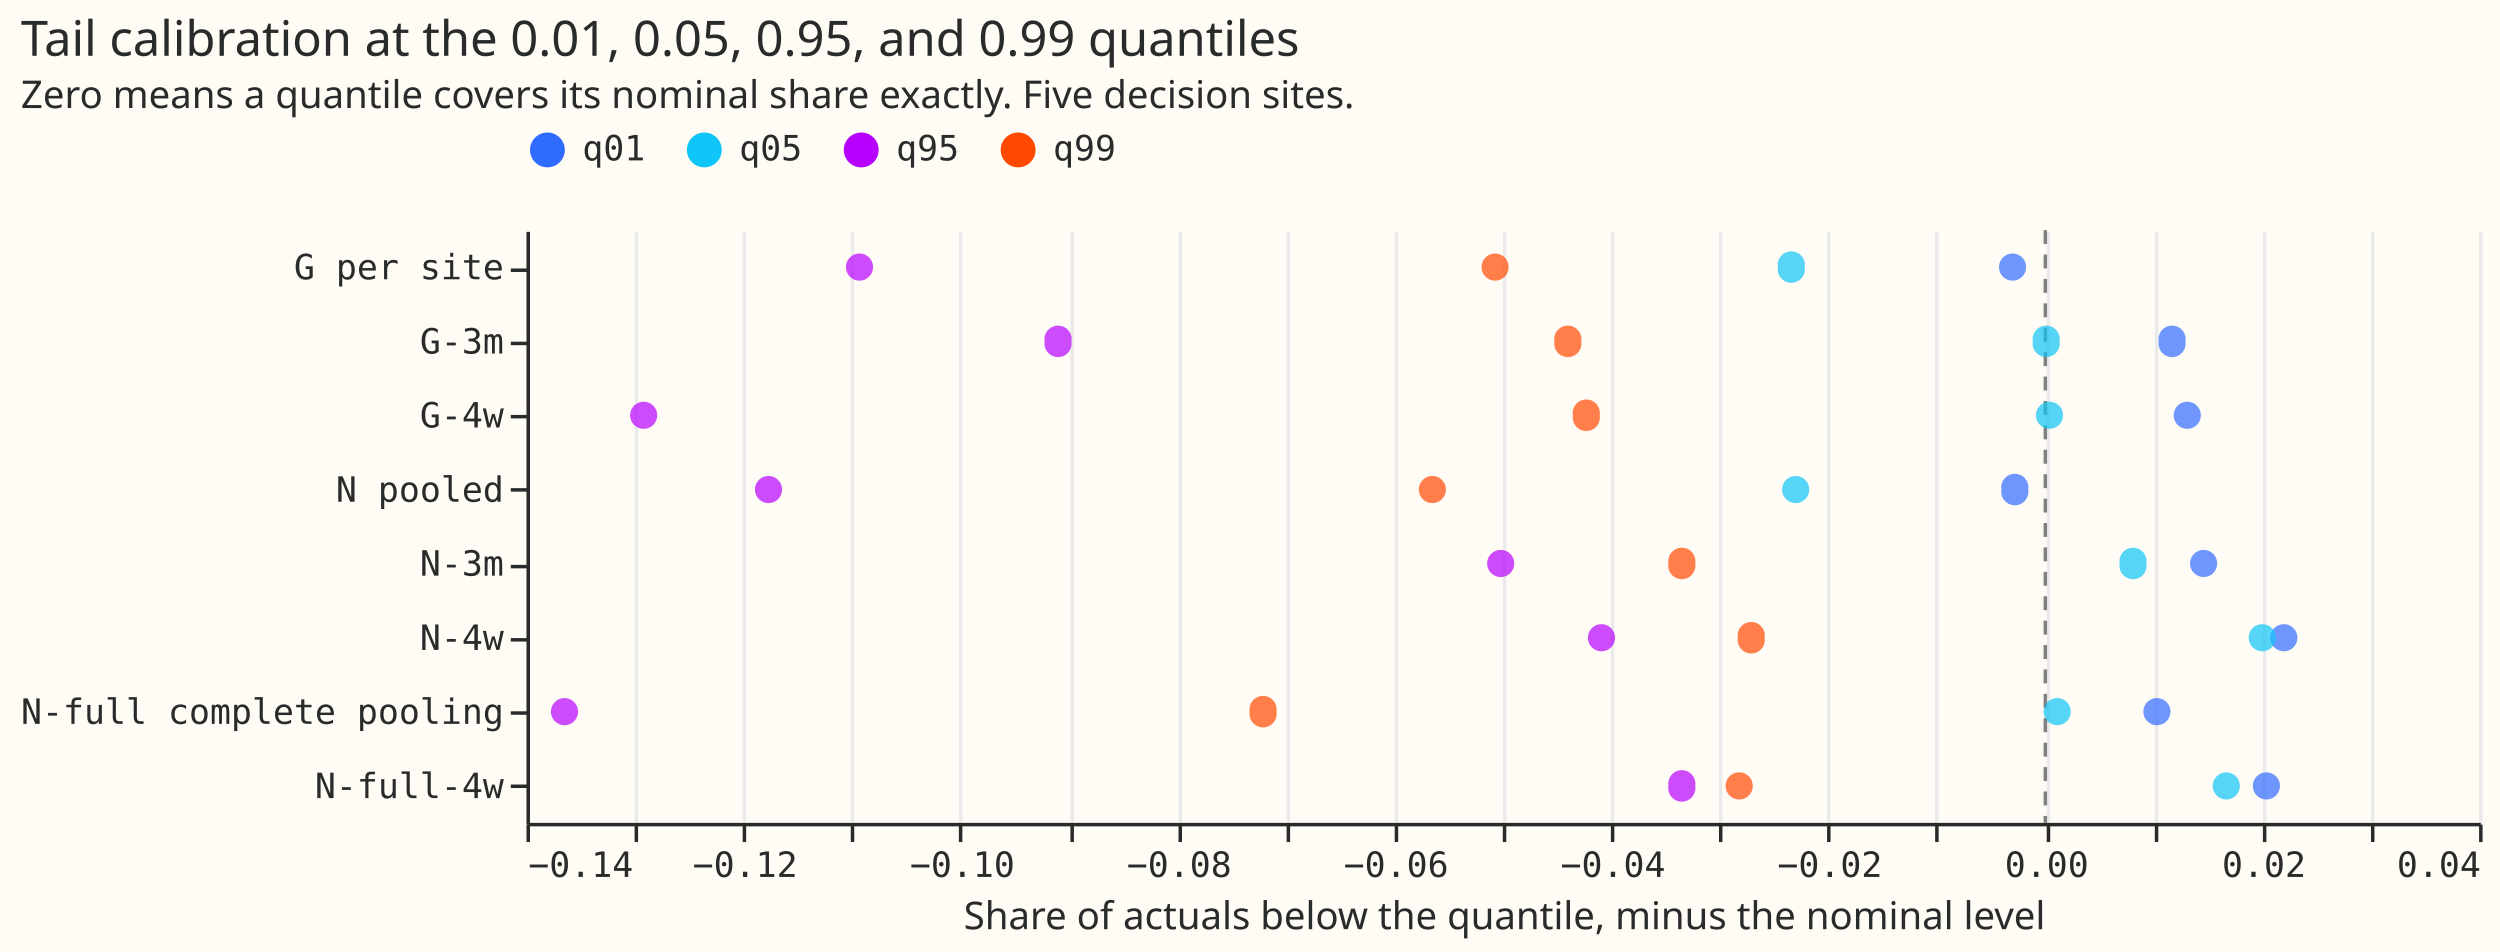
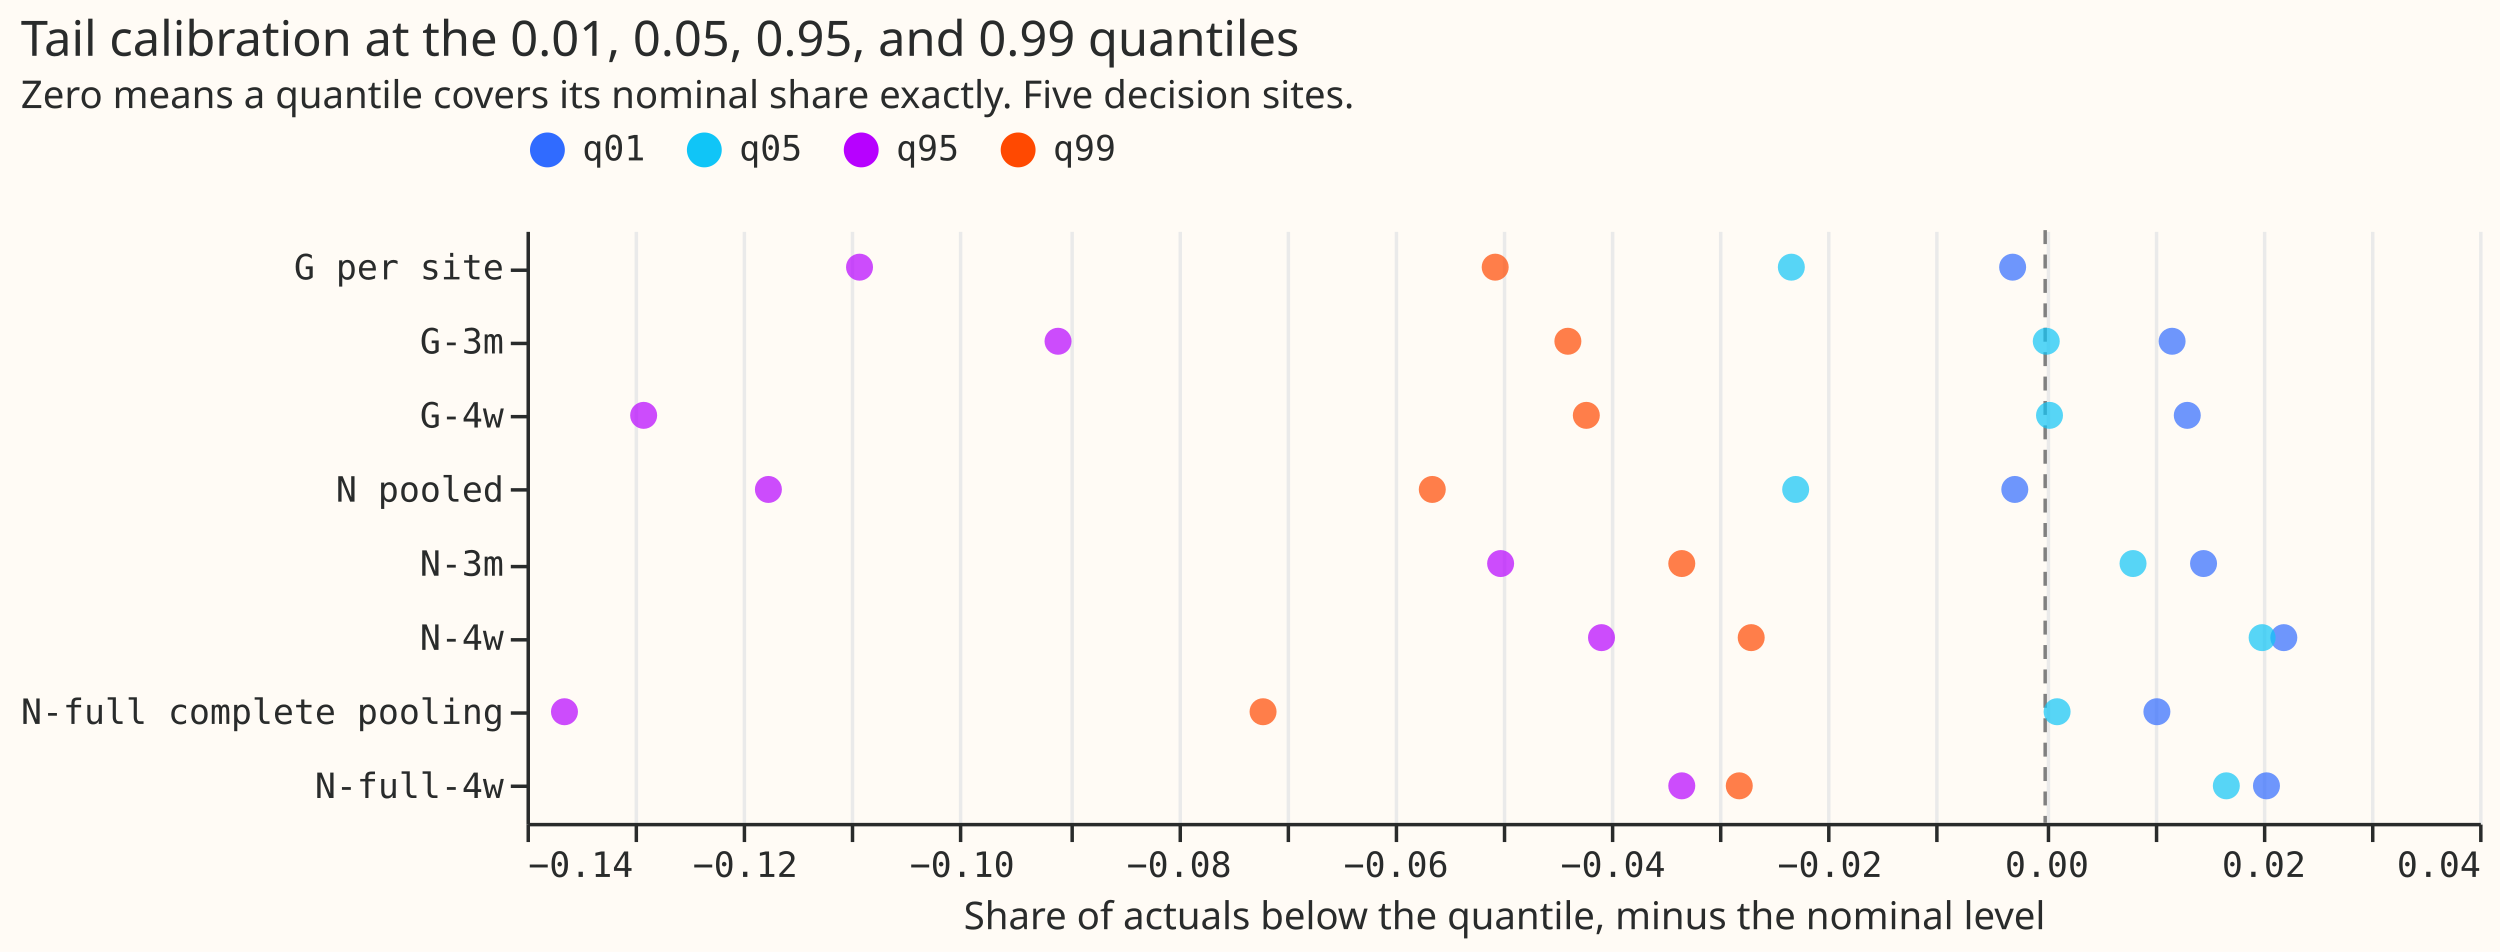
- <svg xmlns="http://www.w3.org/2000/svg" width="717" height="273" class="marks" viewBox="0 0 717 273">
-   <path fill="#fffbf5" d="M0 0h717v273H0z" />
-   <g fill="none" stroke-miterlimit="10" aria-roledescription="group mark container" class="mark-group role-frame root">
-     <path fill="#fffbf5" d="M151.5 66.5h560v170h-560Z" aria-hidden="true" class="background" />
-     <g aria-hidden="true" class="mark-group role-axis">
-       <path stroke="#eaeaea" d="M151.5 236.5v-170m31 170v-170m31 170v-170m31 170v-170m31 170v-170m32 170v-170m31 170v-170m31 170v-170m31 170v-170m31 170v-170m31 170v-170m31 170v-170m31 170v-170m31 170v-170m32 170v-170m31 170v-170m31 170v-170m31 170v-170m31 170v-170" class="mark-rule role-axis-grid" pointer-events="none" />
-     </g>
-     <g aria-label="X-axis titled 'Share of actuals below the quantile, minus the nominal level' for a linear scale with values from −0.14 to 0.04" aria-roledescription="axis" class="mark-group role-axis" pointer-events="none">
-       <path stroke="#292b2b" d="M151.5 236.5v5m31-5v5m31-5v5m31-5v5m31-5v5m32-5v5m31-5v5m31-5v5m31-5v5m31-5v5m31-5v5m31-5v5m31-5v5m31-5v5m32-5v5m31-5v5m31-5v5m31-5v5m31-5v5" class="mark-rule role-axis-tick" />
-       <g fill="#292b2b" class="mark-text role-axis-label" font-family="Matter Semi Mono, Roboto Mono, monospace" font-size="10">
-         <text transform="translate(151.5 251.5)">−0.14</text>
-         <text text-anchor="middle" transform="translate(213.7 251.5)">−0.12</text>
-         <text text-anchor="middle" transform="translate(276 251.5)">−0.10</text>
-         <text text-anchor="middle" transform="translate(338.2 251.5)">−0.08</text>
-         <text text-anchor="middle" transform="translate(400.4 251.5)">−0.06</text>
-         <text text-anchor="middle" transform="translate(462.6 251.5)">−0.04</text>
-         <text text-anchor="middle" transform="translate(524.8 251.5)">−0.02</text>
-         <text text-anchor="middle" transform="translate(587 251.5)">0.00</text>
-         <text text-anchor="middle" transform="translate(649.3 251.5)">0.02</text>
-         <text text-anchor="end" transform="translate(711.5 251.5)">0.04</text>
+ <svg xmlns="http://www.w3.org/2000/svg" version="1.1" class="marks" width="717" height="273" viewBox="0 0 717 273">
+   <rect width="717" height="273" fill="#FFFBF5" />
+   <g fill="none" stroke-miterlimit="10" transform="translate(151,66)">
+     <g class="mark-group role-frame root" role="graphics-object" aria-roledescription="group mark container">
+       <g transform="translate(0,0)">
+         <path class="background" aria-hidden="true" d="M0.5,0.5h560v170h-560Z" fill="#FFFBF5" />
+         <g>
+           <g class="mark-group role-axis" aria-hidden="true">
+             <g transform="translate(0.5,170.5)">
+               <path class="background" aria-hidden="true" d="M0,0h0v0h0Z" pointer-events="none" />
+               <g>
+                 <g class="mark-rule role-axis-grid" pointer-events="none">
+                   <line transform="translate(0,0)" x2="0" y2="-170" stroke="#EAEAEA" stroke-width="1" opacity="1" />
+                   <line transform="translate(31,0)" x2="0" y2="-170" stroke="#EAEAEA" stroke-width="1" opacity="1" />
+                   <line transform="translate(62,0)" x2="0" y2="-170" stroke="#EAEAEA" stroke-width="1" opacity="1" />
+                   <line transform="translate(93,0)" x2="0" y2="-170" stroke="#EAEAEA" stroke-width="1" opacity="1" />
+                   <line transform="translate(124,0)" x2="0" y2="-170" stroke="#EAEAEA" stroke-width="1" opacity="1" />
+                   <line transform="translate(156,0)" x2="0" y2="-170" stroke="#EAEAEA" stroke-width="1" opacity="1" />
+                   <line transform="translate(187,0)" x2="0" y2="-170" stroke="#EAEAEA" stroke-width="1" opacity="1" />
+                   <line transform="translate(218,0)" x2="0" y2="-170" stroke="#EAEAEA" stroke-width="1" opacity="1" />
+                   <line transform="translate(249,0)" x2="0" y2="-170" stroke="#EAEAEA" stroke-width="1" opacity="1" />
+                   <line transform="translate(280,0)" x2="0" y2="-170" stroke="#EAEAEA" stroke-width="1" opacity="1" />
+                   <line transform="translate(311,0)" x2="0" y2="-170" stroke="#EAEAEA" stroke-width="1" opacity="1" />
+                   <line transform="translate(342,0)" x2="0" y2="-170" stroke="#EAEAEA" stroke-width="1" opacity="1" />
+                   <line transform="translate(373,0)" x2="0" y2="-170" stroke="#EAEAEA" stroke-width="1" opacity="1" />
+                   <line transform="translate(404,0)" x2="0" y2="-170" stroke="#EAEAEA" stroke-width="1" opacity="1" />
+                   <line transform="translate(436,0)" x2="0" y2="-170" stroke="#EAEAEA" stroke-width="1" opacity="1" />
+                   <line transform="translate(467,0)" x2="0" y2="-170" stroke="#EAEAEA" stroke-width="1" opacity="1" />
+                   <line transform="translate(498,0)" x2="0" y2="-170" stroke="#EAEAEA" stroke-width="1" opacity="1" />
+                   <line transform="translate(529,0)" x2="0" y2="-170" stroke="#EAEAEA" stroke-width="1" opacity="1" />
+                   <line transform="translate(560,0)" x2="0" y2="-170" stroke="#EAEAEA" stroke-width="1" opacity="1" />
+                 </g>
+               </g>
+               <path class="foreground" aria-hidden="true" d="" pointer-events="none" display="none" />
+             </g>
+           </g>
+           <g class="mark-group role-axis" role="graphics-symbol" aria-roledescription="axis" aria-label="X-axis titled 'Share of actuals below the quantile, minus the nominal level' for a linear scale with values from −0.14 to 0.04">
+             <g transform="translate(0.5,170.5)">
+               <path class="background" aria-hidden="true" d="M0,0h0v0h0Z" pointer-events="none" />
+               <g>
+                 <g class="mark-rule role-axis-tick" pointer-events="none">
+                   <line transform="translate(0,0)" x2="0" y2="5" stroke="#292B2B" stroke-width="1" opacity="1" />
+                   <line transform="translate(31,0)" x2="0" y2="5" stroke="#292B2B" stroke-width="1" opacity="1" />
+                   <line transform="translate(62,0)" x2="0" y2="5" stroke="#292B2B" stroke-width="1" opacity="1" />
+                   <line transform="translate(93,0)" x2="0" y2="5" stroke="#292B2B" stroke-width="1" opacity="1" />
+                   <line transform="translate(124,0)" x2="0" y2="5" stroke="#292B2B" stroke-width="1" opacity="1" />
+                   <line transform="translate(156,0)" x2="0" y2="5" stroke="#292B2B" stroke-width="1" opacity="1" />
+                   <line transform="translate(187,0)" x2="0" y2="5" stroke="#292B2B" stroke-width="1" opacity="1" />
+                   <line transform="translate(218,0)" x2="0" y2="5" stroke="#292B2B" stroke-width="1" opacity="1" />
+                   <line transform="translate(249,0)" x2="0" y2="5" stroke="#292B2B" stroke-width="1" opacity="1" />
+                   <line transform="translate(280,0)" x2="0" y2="5" stroke="#292B2B" stroke-width="1" opacity="1" />
+                   <line transform="translate(311,0)" x2="0" y2="5" stroke="#292B2B" stroke-width="1" opacity="1" />
+                   <line transform="translate(342,0)" x2="0" y2="5" stroke="#292B2B" stroke-width="1" opacity="1" />
+                   <line transform="translate(373,0)" x2="0" y2="5" stroke="#292B2B" stroke-width="1" opacity="1" />
+                   <line transform="translate(404,0)" x2="0" y2="5" stroke="#292B2B" stroke-width="1" opacity="1" />
+                   <line transform="translate(436,0)" x2="0" y2="5" stroke="#292B2B" stroke-width="1" opacity="1" />
+                   <line transform="translate(467,0)" x2="0" y2="5" stroke="#292B2B" stroke-width="1" opacity="1" />
+                   <line transform="translate(498,0)" x2="0" y2="5" stroke="#292B2B" stroke-width="1" opacity="1" />
+                   <line transform="translate(529,0)" x2="0" y2="5" stroke="#292B2B" stroke-width="1" opacity="1" />
+                   <line transform="translate(560,0)" x2="0" y2="5" stroke="#292B2B" stroke-width="1" opacity="1" />
+                 </g>
+                 <g class="mark-text role-axis-label" pointer-events="none">
+                   <text text-anchor="start" transform="translate(0,15)" font-family="Matter Semi Mono, Roboto Mono, monospace" font-size="10px" fill="#292B2B" opacity="1">−0.14</text>
+                   <text text-anchor="middle" transform="translate(31.11111,15)" font-family="Matter Semi Mono, Roboto Mono, monospace" font-size="10px" fill="#292B2B" opacity="0">−0.13</text>
+                   <text text-anchor="middle" transform="translate(62.22222,15)" font-family="Matter Semi Mono, Roboto Mono, monospace" font-size="10px" fill="#292B2B" opacity="1">−0.12</text>
+                   <text text-anchor="middle" transform="translate(93.33333,15)" font-family="Matter Semi Mono, Roboto Mono, monospace" font-size="10px" fill="#292B2B" opacity="0">−0.11</text>
+                   <text text-anchor="middle" transform="translate(124.4444,15)" font-family="Matter Semi Mono, Roboto Mono, monospace" font-size="10px" fill="#292B2B" opacity="1">−0.10</text>
+                   <text text-anchor="middle" transform="translate(155.5556,15)" font-family="Matter Semi Mono, Roboto Mono, monospace" font-size="10px" fill="#292B2B" opacity="0">−0.09</text>
+                   <text text-anchor="middle" transform="translate(186.6667,15)" font-family="Matter Semi Mono, Roboto Mono, monospace" font-size="10px" fill="#292B2B" opacity="1">−0.08</text>
+                   <text text-anchor="middle" transform="translate(217.7778,15)" font-family="Matter Semi Mono, Roboto Mono, monospace" font-size="10px" fill="#292B2B" opacity="0">−0.07</text>
+                   <text text-anchor="middle" transform="translate(248.8889,15)" font-family="Matter Semi Mono, Roboto Mono, monospace" font-size="10px" fill="#292B2B" opacity="1">−0.06</text>
+                   <text text-anchor="middle" transform="translate(280,15)" font-family="Matter Semi Mono, Roboto Mono, monospace" font-size="10px" fill="#292B2B" opacity="0">−0.05</text>
+                   <text text-anchor="middle" transform="translate(311.1111,15)" font-family="Matter Semi Mono, Roboto Mono, monospace" font-size="10px" fill="#292B2B" opacity="1">−0.04</text>
+                   <text text-anchor="middle" transform="translate(342.2222,15)" font-family="Matter Semi Mono, Roboto Mono, monospace" font-size="10px" fill="#292B2B" opacity="0">−0.03</text>
+                   <text text-anchor="middle" transform="translate(373.3333,15)" font-family="Matter Semi Mono, Roboto Mono, monospace" font-size="10px" fill="#292B2B" opacity="1">−0.02</text>
+                   <text text-anchor="middle" transform="translate(404.4444,15)" font-family="Matter Semi Mono, Roboto Mono, monospace" font-size="10px" fill="#292B2B" opacity="0">−0.01</text>
+                   <text text-anchor="middle" transform="translate(435.5556,15)" font-family="Matter Semi Mono, Roboto Mono, monospace" font-size="10px" fill="#292B2B" opacity="1">0.00</text>
+                   <text text-anchor="middle" transform="translate(466.6667,15)" font-family="Matter Semi Mono, Roboto Mono, monospace" font-size="10px" fill="#292B2B" opacity="0">0.01</text>
+                   <text text-anchor="middle" transform="translate(497.7778,15)" font-family="Matter Semi Mono, Roboto Mono, monospace" font-size="10px" fill="#292B2B" opacity="1">0.02</text>
+                   <text text-anchor="middle" transform="translate(528.8889,15)" font-family="Matter Semi Mono, Roboto Mono, monospace" font-size="10px" fill="#292B2B" opacity="0">0.03</text>
+                   <text text-anchor="end" transform="translate(560,15)" font-family="Matter Semi Mono, Roboto Mono, monospace" font-size="10px" fill="#292B2B" opacity="1">0.04</text>
+                 </g>
+                 <g class="mark-rule role-axis-domain" pointer-events="none">
+                   <line transform="translate(0,0)" x2="560" y2="0" stroke="#292B2B" stroke-width="1" opacity="1" />
+                 </g>
+                 <g class="mark-text role-axis-title" pointer-events="none">
+                   <text text-anchor="middle" transform="translate(280,30)" font-family="Matter XH, DM Sans, sans-serif" font-size="11px" font-weight="normal" fill="#292B2B" opacity="1">Share of actuals below the quantile, minus the nominal level</text>
+                 </g>
+               </g>
+               <path class="foreground" aria-hidden="true" d="" pointer-events="none" display="none" />
+             </g>
+           </g>
+           <g class="mark-group role-axis" role="graphics-symbol" aria-roledescription="axis" aria-label="Y-axis for a discrete scale with 8 values: G per site, G-3m, G-4w, N pooled, N-3m, ending with N-full-4w">
+             <g transform="translate(0.5,0.5)">
+               <path class="background" aria-hidden="true" d="M0,0h0v0h0Z" pointer-events="none" />
+               <g>
+                 <g class="mark-rule role-axis-tick" pointer-events="none">
+                   <line transform="translate(0,11)" x2="-5" y2="0" stroke="#292B2B" stroke-width="1" opacity="1" />
+                   <line transform="translate(0,32)" x2="-5" y2="0" stroke="#292B2B" stroke-width="1" opacity="1" />
+                   <line transform="translate(0,53)" x2="-5" y2="0" stroke="#292B2B" stroke-width="1" opacity="1" />
+                   <line transform="translate(0,74)" x2="-5" y2="0" stroke="#292B2B" stroke-width="1" opacity="1" />
+                   <line transform="translate(0,96)" x2="-5" y2="0" stroke="#292B2B" stroke-width="1" opacity="1" />
+                   <line transform="translate(0,117)" x2="-5" y2="0" stroke="#292B2B" stroke-width="1" opacity="1" />
+                   <line transform="translate(0,138)" x2="-5" y2="0" stroke="#292B2B" stroke-width="1" opacity="1" />
+                   <line transform="translate(0,159)" x2="-5" y2="0" stroke="#292B2B" stroke-width="1" opacity="1" />
+                 </g>
+                 <g class="mark-text role-axis-label" pointer-events="none">
+                   <text text-anchor="end" transform="translate(-7,13.625)" font-family="Matter Semi Mono, Roboto Mono, monospace" font-size="10px" fill="#292B2B" opacity="1">G per site</text>
+                   <text text-anchor="end" transform="translate(-7,34.875)" font-family="Matter Semi Mono, Roboto Mono, monospace" font-size="10px" fill="#292B2B" opacity="1">G-3m</text>
+                   <text text-anchor="end" transform="translate(-7,56.125)" font-family="Matter Semi Mono, Roboto Mono, monospace" font-size="10px" fill="#292B2B" opacity="1">G-4w</text>
+                   <text text-anchor="end" transform="translate(-7,77.375)" font-family="Matter Semi Mono, Roboto Mono, monospace" font-size="10px" fill="#292B2B" opacity="1">N pooled</text>
+                   <text text-anchor="end" transform="translate(-7,98.625)" font-family="Matter Semi Mono, Roboto Mono, monospace" font-size="10px" fill="#292B2B" opacity="1">N-3m</text>
+                   <text text-anchor="end" transform="translate(-7,119.875)" font-family="Matter Semi Mono, Roboto Mono, monospace" font-size="10px" fill="#292B2B" opacity="1">N-4w</text>
+                   <text text-anchor="end" transform="translate(-7,141.125)" font-family="Matter Semi Mono, Roboto Mono, monospace" font-size="10px" fill="#292B2B" opacity="1">N-full complete pooling</text>
+                   <text text-anchor="end" transform="translate(-7,162.375)" font-family="Matter Semi Mono, Roboto Mono, monospace" font-size="10px" fill="#292B2B" opacity="1">N-full-4w</text>
+                 </g>
+                 <g class="mark-rule role-axis-domain" pointer-events="none">
+                   <line transform="translate(0,0)" x2="0" y2="170" stroke="#292B2B" stroke-width="1" opacity="1" />
+                 </g>
+               </g>
+               <path class="foreground" aria-hidden="true" d="" pointer-events="none" display="none" />
+             </g>
+           </g>
+           <g class="mark-rule role-mark layer_0_marks" role="graphics-object" aria-roledescription="rule mark container">
+             <line aria-label="x: 0" role="graphics-symbol" aria-roledescription="rule mark" transform="translate(435.5556,0)" x2="0" y2="170" stroke="#808080" stroke-dasharray="4,3" />
+           </g>
+           <g class="mark-symbol role-mark layer_1_marks" role="graphics-object" aria-roledescription="symbol mark container">
+             <path aria-label="Share of actuals below the quantile, minus the nominal level: −0.003; arm: G per site; level: q01" role="graphics-symbol" aria-roledescription="point" transform="translate(426.2222,10.625)" d="M3.873,0A3.873,3.873,0,1,1,-3.873,0A3.873,3.873,0,1,1,3.873,0" fill="#306BFF" stroke-width="2" opacity="0.7" />
+             <path aria-label="Share of actuals below the quantile, minus the nominal level: −0.0234; arm: G per site; level: q05" role="graphics-symbol" aria-roledescription="point" transform="translate(362.7556,10.625)" d="M3.873,0A3.873,3.873,0,1,1,-3.873,0A3.873,3.873,0,1,1,3.873,0" fill="#10C5F7" stroke-width="2" opacity="0.7" />
+             <path aria-label="Share of actuals below the quantile, minus the nominal level: −0.1093; arm: G per site; level: q95" role="graphics-symbol" aria-roledescription="point" transform="translate(95.51111,10.625)" d="M3.873,0A3.873,3.873,0,1,1,-3.873,0A3.873,3.873,0,1,1,3.873,0" fill="#B701FF" stroke-width="2" opacity="0.7" />
+             <path aria-label="Share of actuals below the quantile, minus the nominal level: −0.0507; arm: G per site; level: q99" role="graphics-symbol" aria-roledescription="point" transform="translate(277.8222,10.625)" d="M3.873,0A3.873,3.873,0,1,1,-3.873,0A3.873,3.873,0,1,1,3.873,0" fill="#FF4901" stroke-width="2" opacity="0.7" />
+             <path aria-label="Share of actuals below the quantile, minus the nominal level: −0.0028; arm: N pooled; level: q01" role="graphics-symbol" aria-roledescription="point" transform="translate(426.8444,74.375)" d="M3.873,0A3.873,3.873,0,1,1,-3.873,0A3.873,3.873,0,1,1,3.873,0" fill="#306BFF" stroke-width="2" opacity="0.7" />
+             <path aria-label="Share of actuals below the quantile, minus the nominal level: −0.023; arm: N pooled; level: q05" role="graphics-symbol" aria-roledescription="point" transform="translate(364,74.375)" d="M3.873,0A3.873,3.873,0,1,1,-3.873,0A3.873,3.873,0,1,1,3.873,0" fill="#10C5F7" stroke-width="2" opacity="0.7" />
+             <path aria-label="Share of actuals below the quantile, minus the nominal level: −0.1177; arm: N pooled; level: q95" role="graphics-symbol" aria-roledescription="point" transform="translate(69.37778,74.375)" d="M3.873,0A3.873,3.873,0,1,1,-3.873,0A3.873,3.873,0,1,1,3.873,0" fill="#B701FF" stroke-width="2" opacity="0.7" />
+             <path aria-label="Share of actuals below the quantile, minus the nominal level: −0.0565; arm: N pooled; level: q99" role="graphics-symbol" aria-roledescription="point" transform="translate(259.7778,74.375)" d="M3.873,0A3.873,3.873,0,1,1,-3.873,0A3.873,3.873,0,1,1,3.873,0" fill="#FF4901" stroke-width="2" opacity="0.7" />
+             <path aria-label="Share of actuals below the quantile, minus the nominal level: 0.0103; arm: N-full complete pooling; level: q01" role="graphics-symbol" aria-roledescription="point" transform="translate(467.6,138.125)" d="M3.873,0A3.873,3.873,0,1,1,-3.873,0A3.873,3.873,0,1,1,3.873,0" fill="#306BFF" stroke-width="2" opacity="0.7" />
+             <path aria-label="Share of actuals below the quantile, minus the nominal level: 0.0011; arm: N-full complete pooling; level: q05" role="graphics-symbol" aria-roledescription="point" transform="translate(438.9778,138.125)" d="M3.873,0A3.873,3.873,0,1,1,-3.873,0A3.873,3.873,0,1,1,3.873,0" fill="#10C5F7" stroke-width="2" opacity="0.7" />
+             <path aria-label="Share of actuals below the quantile, minus the nominal level: −0.1365; arm: N-full complete pooling; level: q95" role="graphics-symbol" aria-roledescription="point" transform="translate(10.88889,138.125)" d="M3.873,0A3.873,3.873,0,1,1,-3.873,0A3.873,3.873,0,1,1,3.873,0" fill="#B701FF" stroke-width="2" opacity="0.7" />
+             <path aria-label="Share of actuals below the quantile, minus the nominal level: −0.0721; arm: N-full complete pooling; level: q99" role="graphics-symbol" aria-roledescription="point" transform="translate(211.2444,138.125)" d="M3.873,0A3.873,3.873,0,1,1,-3.873,0A3.873,3.873,0,1,1,3.873,0" fill="#FF4901" stroke-width="2" opacity="0.7" />
+             <path aria-label="Share of actuals below the quantile, minus the nominal level: 0.022; arm: N-4w; level: q01" role="graphics-symbol" aria-roledescription="point" transform="translate(504,116.875)" d="M3.873,0A3.873,3.873,0,1,1,-3.873,0A3.873,3.873,0,1,1,3.873,0" fill="#306BFF" stroke-width="2" opacity="0.7" />
+             <path aria-label="Share of actuals below the quantile, minus the nominal level: 0.02; arm: N-4w; level: q05" role="graphics-symbol" aria-roledescription="point" transform="translate(497.7778,116.875)" d="M3.873,0A3.873,3.873,0,1,1,-3.873,0A3.873,3.873,0,1,1,3.873,0" fill="#10C5F7" stroke-width="2" opacity="0.7" />
+             <path aria-label="Share of actuals below the quantile, minus the nominal level: −0.0409; arm: N-4w; level: q95" role="graphics-symbol" aria-roledescription="point" transform="translate(308.3111,116.875)" d="M3.873,0A3.873,3.873,0,1,1,-3.873,0A3.873,3.873,0,1,1,3.873,0" fill="#B701FF" stroke-width="2" opacity="0.7" />
+             <path aria-label="Share of actuals below the quantile, minus the nominal level: −0.0271; arm: N-4w; level: q99" role="graphics-symbol" aria-roledescription="point" transform="translate(351.2444,116.875)" d="M3.873,0A3.873,3.873,0,1,1,-3.873,0A3.873,3.873,0,1,1,3.873,0" fill="#FF4901" stroke-width="2" opacity="0.7" />
+             <path aria-label="Share of actuals below the quantile, minus the nominal level: 0.0131; arm: G-4w; level: q01" role="graphics-symbol" aria-roledescription="point" transform="translate(476.3111,53.125)" d="M3.873,0A3.873,3.873,0,1,1,-3.873,0A3.873,3.873,0,1,1,3.873,0" fill="#306BFF" stroke-width="2" opacity="0.7" />
+             <path aria-label="Share of actuals below the quantile, minus the nominal level: 0.0004; arm: G-4w; level: q05" role="graphics-symbol" aria-roledescription="point" transform="translate(436.8,53.125)" d="M3.873,0A3.873,3.873,0,1,1,-3.873,0A3.873,3.873,0,1,1,3.873,0" fill="#10C5F7" stroke-width="2" opacity="0.7" />
+             <path aria-label="Share of actuals below the quantile, minus the nominal level: −0.1292; arm: G-4w; level: q95" role="graphics-symbol" aria-roledescription="point" transform="translate(33.6,53.125)" d="M3.873,0A3.873,3.873,0,1,1,-3.873,0A3.873,3.873,0,1,1,3.873,0" fill="#B701FF" stroke-width="2" opacity="0.7" />
+             <path aria-label="Share of actuals below the quantile, minus the nominal level: −0.0423; arm: G-4w; level: q99" role="graphics-symbol" aria-roledescription="point" transform="translate(303.9556,53.125)" d="M3.873,0A3.873,3.873,0,1,1,-3.873,0A3.873,3.873,0,1,1,3.873,0" fill="#FF4901" stroke-width="2" opacity="0.7" />
+             <path aria-label="Share of actuals below the quantile, minus the nominal level: 0.0146; arm: N-3m; level: q01" role="graphics-symbol" aria-roledescription="point" transform="translate(480.9778,95.625)" d="M3.873,0A3.873,3.873,0,1,1,-3.873,0A3.873,3.873,0,1,1,3.873,0" fill="#306BFF" stroke-width="2" opacity="0.7" />
+             <path aria-label="Share of actuals below the quantile, minus the nominal level: 0.0081; arm: N-3m; level: q05" role="graphics-symbol" aria-roledescription="point" transform="translate(460.7556,95.625)" d="M3.873,0A3.873,3.873,0,1,1,-3.873,0A3.873,3.873,0,1,1,3.873,0" fill="#10C5F7" stroke-width="2" opacity="0.7" />
+             <path aria-label="Share of actuals below the quantile, minus the nominal level: −0.0502; arm: N-3m; level: q95" role="graphics-symbol" aria-roledescription="point" transform="translate(279.3778,95.625)" d="M3.873,0A3.873,3.873,0,1,1,-3.873,0A3.873,3.873,0,1,1,3.873,0" fill="#B701FF" stroke-width="2" opacity="0.7" />
+             <path aria-label="Share of actuals below the quantile, minus the nominal level: −0.0335; arm: N-3m; level: q99" role="graphics-symbol" aria-roledescription="point" transform="translate(331.3333,95.625)" d="M3.873,0A3.873,3.873,0,1,1,-3.873,0A3.873,3.873,0,1,1,3.873,0" fill="#FF4901" stroke-width="2" opacity="0.7" />
+             <path aria-label="Share of actuals below the quantile, minus the nominal level: 0.0117; arm: G-3m; level: q01" role="graphics-symbol" aria-roledescription="point" transform="translate(471.9556,31.875)" d="M3.873,0A3.873,3.873,0,1,1,-3.873,0A3.873,3.873,0,1,1,3.873,0" fill="#306BFF" stroke-width="2" opacity="0.7" />
+             <path aria-label="Share of actuals below the quantile, minus the nominal level: 0.0001; arm: G-3m; level: q05" role="graphics-symbol" aria-roledescription="point" transform="translate(435.8667,31.875)" d="M3.873,0A3.873,3.873,0,1,1,-3.873,0A3.873,3.873,0,1,1,3.873,0" fill="#10C5F7" stroke-width="2" opacity="0.7" />
+             <path aria-label="Share of actuals below the quantile, minus the nominal level: −0.091; arm: G-3m; level: q95" role="graphics-symbol" aria-roledescription="point" transform="translate(152.4444,31.875)" d="M3.873,0A3.873,3.873,0,1,1,-3.873,0A3.873,3.873,0,1,1,3.873,0" fill="#B701FF" stroke-width="2" opacity="0.7" />
+             <path aria-label="Share of actuals below the quantile, minus the nominal level: −0.044; arm: G-3m; level: q99" role="graphics-symbol" aria-roledescription="point" transform="translate(298.6667,31.875)" d="M3.873,0A3.873,3.873,0,1,1,-3.873,0A3.873,3.873,0,1,1,3.873,0" fill="#FF4901" stroke-width="2" opacity="0.7" />
+             <path aria-label="Share of actuals below the quantile, minus the nominal level: 0.0204; arm: N-full-4w; level: q01" role="graphics-symbol" aria-roledescription="point" transform="translate(499.0222,159.375)" d="M3.873,0A3.873,3.873,0,1,1,-3.873,0A3.873,3.873,0,1,1,3.873,0" fill="#306BFF" stroke-width="2" opacity="0.7" />
+             <path aria-label="Share of actuals below the quantile, minus the nominal level: 0.0167; arm: N-full-4w; level: q05" role="graphics-symbol" aria-roledescription="point" transform="translate(487.5111,159.375)" d="M3.873,0A3.873,3.873,0,1,1,-3.873,0A3.873,3.873,0,1,1,3.873,0" fill="#10C5F7" stroke-width="2" opacity="0.7" />
+             <path aria-label="Share of actuals below the quantile, minus the nominal level: −0.0335; arm: N-full-4w; level: q95" role="graphics-symbol" aria-roledescription="point" transform="translate(331.3333,159.375)" d="M3.873,0A3.873,3.873,0,1,1,-3.873,0A3.873,3.873,0,1,1,3.873,0" fill="#B701FF" stroke-width="2" opacity="0.7" />
+             <path aria-label="Share of actuals below the quantile, minus the nominal level: −0.0282; arm: N-full-4w; level: q99" role="graphics-symbol" aria-roledescription="point" transform="translate(347.8222,159.375)" d="M3.873,0A3.873,3.873,0,1,1,-3.873,0A3.873,3.873,0,1,1,3.873,0" fill="#FF4901" stroke-width="2" opacity="0.7" />
+           </g>
+           <g class="mark-group role-legend" role="graphics-symbol" aria-roledescription="legend" aria-label="Symbol legend for fill color with 4 values: q01, q05, q95, q99">
+             <g transform="translate(0,-29)">
+               <path class="background" aria-hidden="true" d="M0,0h170v11h-170Z" pointer-events="none" />
+               <g>
+                 <g class="mark-group role-legend-entry">
+                   <g transform="translate(0,0)">
+                     <path class="background" aria-hidden="true" d="M0,0h0v0h0Z" pointer-events="none" />
+                     <g>
+                       <g class="mark-group role-scope" role="graphics-object" aria-roledescription="group mark container">
+                         <g transform="translate(0,0)">
+                           <path class="background" aria-hidden="true" d="M0,0h34.003v11h-34.003Z" pointer-events="none" opacity="1" />
+                           <g>
+                             <g class="mark-symbol role-legend-symbol" pointer-events="none">
+                               <path transform="translate(6,6)" d="M5,0A5,5,0,1,1,-5,0A5,5,0,1,1,5,0" fill="#306BFF" stroke-width="1.5" opacity="1" />
+                             </g>
+                             <g class="mark-text role-legend-label" pointer-events="none">
+                               <text text-anchor="start" transform="translate(16,9)" font-family="Matter Semi Mono, Roboto Mono, monospace" font-size="10px" fill="#292B2B" opacity="1">q01</text>
+                             </g>
+                           </g>
+                           <path class="foreground" aria-hidden="true" d="" pointer-events="none" display="none" />
+                         </g>
+                         <g transform="translate(45,0)">
+                           <path class="background" aria-hidden="true" d="M0,0h34.003v11h-34.003Z" pointer-events="none" opacity="1" />
+                           <g>
+                             <g class="mark-symbol role-legend-symbol" pointer-events="none">
+                               <path transform="translate(6,6)" d="M5,0A5,5,0,1,1,-5,0A5,5,0,1,1,5,0" fill="#10C5F7" stroke-width="1.5" opacity="1" />
+                             </g>
+                             <g class="mark-text role-legend-label" pointer-events="none">
+                               <text text-anchor="start" transform="translate(16,9)" font-family="Matter Semi Mono, Roboto Mono, monospace" font-size="10px" fill="#292B2B" opacity="1">q05</text>
+                             </g>
+                           </g>
+                           <path class="foreground" aria-hidden="true" d="" pointer-events="none" display="none" />
+                         </g>
+                         <g transform="translate(90,0)">
+                           <path class="background" aria-hidden="true" d="M0,0h34.003v11h-34.003Z" pointer-events="none" opacity="1" />
+                           <g>
+                             <g class="mark-symbol role-legend-symbol" pointer-events="none">
+                               <path transform="translate(6,6)" d="M5,0A5,5,0,1,1,-5,0A5,5,0,1,1,5,0" fill="#B701FF" stroke-width="1.5" opacity="1" />
+                             </g>
+                             <g class="mark-text role-legend-label" pointer-events="none">
+                               <text text-anchor="start" transform="translate(16,9)" font-family="Matter Semi Mono, Roboto Mono, monospace" font-size="10px" fill="#292B2B" opacity="1">q95</text>
+                             </g>
+                           </g>
+                           <path class="foreground" aria-hidden="true" d="" pointer-events="none" display="none" />
+                         </g>
+                         <g transform="translate(135,0)">
+                           <path class="background" aria-hidden="true" d="M0,0h34.003v11h-34.003Z" pointer-events="none" opacity="1" />
+                           <g>
+                             <g class="mark-symbol role-legend-symbol" pointer-events="none">
+                               <path transform="translate(6,6)" d="M5,0A5,5,0,1,1,-5,0A5,5,0,1,1,5,0" fill="#FF4901" stroke-width="1.5" opacity="1" />
+                             </g>
+                             <g class="mark-text role-legend-label" pointer-events="none">
+                               <text text-anchor="start" transform="translate(16,9)" font-family="Matter Semi Mono, Roboto Mono, monospace" font-size="10px" fill="#292B2B" opacity="1">q99</text>
+                             </g>
+                           </g>
+                           <path class="foreground" aria-hidden="true" d="" pointer-events="none" display="none" />
+                         </g>
+                       </g>
+                     </g>
+                     <path class="foreground" aria-hidden="true" d="" pointer-events="none" display="none" />
+                   </g>
+                 </g>
+               </g>
+               <path class="foreground" aria-hidden="true" d="" pointer-events="none" display="none" />
+             </g>
+           </g>
+           <g class="mark-group role-title">
+             <g transform="translate(-145.0225,-61)">
+               <path class="background" aria-hidden="true" d="M0,0h0v0h0Z" pointer-events="none" />
+               <g>
+                 <g class="mark-text role-title-text" role="graphics-symbol" aria-roledescription="title" aria-label="Title text 'Tail calibration at the 0.01, 0.05, 0.95, and 0.99 quantiles'" pointer-events="none">
+                   <text text-anchor="start" transform="translate(0,11)" font-family="Matter XH, DM Sans, sans-serif" font-size="14px" font-weight="normal" fill="#292B2B" opacity="1">Tail calibration at the 0.01, 0.05, 0.95, and 0.99 quantiles</text>
+                 </g>
+                 <g class="mark-text role-title-subtitle" role="graphics-symbol" aria-roledescription="subtitle" aria-label="Subtitle text 'Zero means a quantile covers its nominal share exactly. Five decision sites.'" pointer-events="none">
+                   <text text-anchor="start" transform="translate(0,26)" font-family="Matter XH, DM Sans, sans-serif" font-size="11px" fill="#292B2B" opacity="1">Zero means a quantile covers its nominal share exactly. Five decision sites.</text>
+                 </g>
+               </g>
+               <path class="foreground" aria-hidden="true" d="" pointer-events="none" display="none" />
+             </g>
+           </g>
+         </g>
+         <path class="foreground" aria-hidden="true" d="" display="none" />
      </g>
-       <path stroke="#292b2b" d="M151.5 236.5h560" class="mark-rule role-axis-domain" />
-       <text fill="#292b2b" class="mark-text role-axis-title" font-family="Matter XH, DM Sans, sans-serif" font-size="11" text-anchor="middle" transform="translate(431.5 266.5)">Share of actuals below the quantile, minus the nominal level</text>
-     </g>
-     <g aria-label="Y-axis for a discrete scale with 8 values: G per site, G-3m, G-4w, N pooled, N-3m, ending with N-full-4w" aria-roledescription="axis" class="mark-group role-axis" pointer-events="none">
-       <path stroke="#292b2b" d="M151.5 77.5h-5m5 21h-5m5 21h-5m5 21h-5m5 22h-5m5 21h-5m5 21h-5m5 21h-5" class="mark-rule role-axis-tick" />
-       <g fill="#292b2b" class="mark-text role-axis-label" font-family="Matter Semi Mono, Roboto Mono, monospace" font-size="10" text-anchor="end">
-         <text transform="translate(144.5 80.1)">G per site</text>
-         <text transform="translate(144.5 101.4)">G-3m</text>
-         <text transform="translate(144.5 122.6)">G-4w</text>
-         <text transform="translate(144.5 143.9)">N pooled</text>
-         <text transform="translate(144.5 165.1)">N-3m</text>
-         <text transform="translate(144.5 186.4)">N-4w</text>
-         <text transform="translate(144.5 207.6)">N-full complete pooling</text>
-         <text transform="translate(144.5 228.9)">N-full-4w</text>
-       </g>
-       <path stroke="#292b2b" d="M151.5 66.5v170" class="mark-rule role-axis-domain" />
-     </g>
-     <g aria-roledescription="rule mark container" class="mark-rule role-mark layer_0_marks">
-       <path stroke="gray" stroke-dasharray="4,3" d="M586.6 66v170" aria-label="x: 0" aria-roledescription="rule mark" />
-     </g>
-     <g aria-roledescription="symbol mark container" class="mark-symbol role-mark layer_1_marks">
-       <path fill="#306bff" d="M581.1 76.6a3.9 3.9 0 1 1-7.8 0 3.9 3.9 0 1 1 7.8 0" aria-label="Share of actuals below the quantile, minus the nominal level: −0.003; arm: G per site; level: q01" aria-roledescription="point" opacity=".7" />
-       <path fill="#10c5f7" d="M517.6 76.6a3.9 3.9 0 1 1-7.7 0 3.9 3.9 0 1 1 7.7 0" aria-label="Share of actuals below the quantile, minus the nominal level: −0.0234; arm: G per site; level: q05" aria-roledescription="point" opacity=".7" />
-       <path fill="#b701ff" d="M250.4 76.6a3.9 3.9 0 1 1-7.8 0 3.9 3.9 0 1 1 7.8 0" aria-label="Share of actuals below the quantile, minus the nominal level: −0.1093; arm: G per site; level: q95" aria-roledescription="point" opacity=".7" />
-       <path fill="#ff4901" d="M432.7 76.6a3.9 3.9 0 1 1-7.8 0 3.9 3.9 0 1 1 7.8 0" aria-label="Share of actuals below the quantile, minus the nominal level: −0.0507; arm: G per site; level: q99" aria-roledescription="point" opacity=".7" />
-       <path fill="#306bff" d="M581.7 140.4a3.9 3.9 0 1 1-7.7 0 3.9 3.9 0 1 1 7.7 0" aria-label="Share of actuals below the quantile, minus the nominal level: −0.0028; arm: N pooled; level: q01" aria-roledescription="point" opacity=".7" />
-       <path fill="#10c5f7" d="M518.9 140.4a3.9 3.9 0 1 1-7.8 0 3.9 3.9 0 1 1 7.8 0" aria-label="Share of actuals below the quantile, minus the nominal level: −0.023; arm: N pooled; level: q05" aria-roledescription="point" opacity=".7" />
-       <path fill="#b701ff" d="M224.3 140.4a3.9 3.9 0 1 1-7.8 0 3.9 3.9 0 1 1 7.8 0" aria-label="Share of actuals below the quantile, minus the nominal level: −0.1177; arm: N pooled; level: q95" aria-roledescription="point" opacity=".7" />
-       <path fill="#ff4901" d="M414.7 140.4a3.9 3.9 0 1 1-7.8 0 3.9 3.9 0 1 1 7.8 0" aria-label="Share of actuals below the quantile, minus the nominal level: −0.0565; arm: N pooled; level: q99" aria-roledescription="point" opacity=".7" />
-       <path fill="#306bff" d="M622.5 204.1a3.9 3.9 0 1 1-7.8 0 3.9 3.9 0 1 1 7.8 0" aria-label="Share of actuals below the quantile, minus the nominal level: 0.0103; arm: N-full complete pooling; level: q01" aria-roledescription="point" opacity=".7" />
-       <path fill="#10c5f7" d="M593.9 204.1a3.9 3.9 0 1 1-7.8 0 3.9 3.9 0 1 1 7.8 0" aria-label="Share of actuals below the quantile, minus the nominal level: 0.0011; arm: N-full complete pooling; level: q05" aria-roledescription="point" opacity=".7" />
-       <path fill="#b701ff" d="M165.8 204.1a3.9 3.9 0 1 1-7.8 0 3.9 3.9 0 1 1 7.8 0" aria-label="Share of actuals below the quantile, minus the nominal level: −0.1365; arm: N-full complete pooling; level: q95" aria-roledescription="point" opacity=".7" />
-       <path fill="#ff4901" d="M366.1 204.1a3.9 3.9 0 1 1-7.7 0 3.9 3.9 0 1 1 7.7 0" aria-label="Share of actuals below the quantile, minus the nominal level: −0.0721; arm: N-full complete pooling; level: q99" aria-roledescription="point" opacity=".7" />
-       <path fill="#306bff" d="M658.9 182.9a3.9 3.9 0 1 1-7.8 0 3.9 3.9 0 1 1 7.8 0" aria-label="Share of actuals below the quantile, minus the nominal level: 0.022; arm: N-4w; level: q01" aria-roledescription="point" opacity=".7" />
-       <path fill="#10c5f7" d="M652.7 182.9a3.9 3.9 0 1 1-7.8 0 3.9 3.9 0 1 1 7.8 0" aria-label="Share of actuals below the quantile, minus the nominal level: 0.02; arm: N-4w; level: q05" aria-roledescription="point" opacity=".7" />
-       <path fill="#b701ff" d="M463.2 182.9a3.9 3.9 0 1 1-7.8 0 3.9 3.9 0 1 1 7.8 0" aria-label="Share of actuals below the quantile, minus the nominal level: −0.0409; arm: N-4w; level: q95" aria-roledescription="point" opacity=".7" />
-       <path fill="#ff4901" d="M506.1 182.9a3.9 3.9 0 1 1-7.7 0 3.9 3.9 0 1 1 7.7 0" aria-label="Share of actuals below the quantile, minus the nominal level: −0.0271; arm: N-4w; level: q99" aria-roledescription="point" opacity=".7" />
-       <path fill="#306bff" d="M631.2 119.1a3.9 3.9 0 1 1-7.8 0 3.9 3.9 0 1 1 7.8 0" aria-label="Share of actuals below the quantile, minus the nominal level: 0.0131; arm: G-4w; level: q01" aria-roledescription="point" opacity=".7" />
-       <path fill="#10c5f7" d="M591.7 119.1a3.9 3.9 0 1 1-7.8 0 3.9 3.9 0 1 1 7.8 0" aria-label="Share of actuals below the quantile, minus the nominal level: 0.0004; arm: G-4w; level: q05" aria-roledescription="point" opacity=".7" />
-       <path fill="#b701ff" d="M188.5 119.1a3.9 3.9 0 1 1-7.8 0 3.9 3.9 0 1 1 7.8 0" aria-label="Share of actuals below the quantile, minus the nominal level: −0.1292; arm: G-4w; level: q95" aria-roledescription="point" opacity=".7" />
-       <path fill="#ff4901" d="M458.8 119.1a3.9 3.9 0 1 1-7.7 0 3.9 3.9 0 1 1 7.7 0" aria-label="Share of actuals below the quantile, minus the nominal level: −0.0423; arm: G-4w; level: q99" aria-roledescription="point" opacity=".7" />
-       <path fill="#306bff" d="M635.9 161.6a3.9 3.9 0 1 1-7.8 0 3.9 3.9 0 1 1 7.8 0" aria-label="Share of actuals below the quantile, minus the nominal level: 0.0146; arm: N-3m; level: q01" aria-roledescription="point" opacity=".7" />
-       <path fill="#10c5f7" d="M615.6 161.6a3.9 3.9 0 1 1-7.7 0 3.9 3.9 0 1 1 7.7 0" aria-label="Share of actuals below the quantile, minus the nominal level: 0.0081; arm: N-3m; level: q05" aria-roledescription="point" opacity=".7" />
-       <path fill="#b701ff" d="M434.3 161.6a3.9 3.9 0 1 1-7.8 0 3.9 3.9 0 1 1 7.8 0" aria-label="Share of actuals below the quantile, minus the nominal level: −0.0502; arm: N-3m; level: q95" aria-roledescription="point" opacity=".7" />
-       <path fill="#ff4901" d="M486.2 161.6a3.9 3.9 0 1 1-7.7 0 3.9 3.9 0 1 1 7.7 0" aria-label="Share of actuals below the quantile, minus the nominal level: −0.0335; arm: N-3m; level: q99" aria-roledescription="point" opacity=".7" />
-       <path fill="#306bff" d="M626.8 97.9a3.9 3.9 0 1 1-7.7 0 3.9 3.9 0 1 1 7.7 0" aria-label="Share of actuals below the quantile, minus the nominal level: 0.0117; arm: G-3m; level: q01" aria-roledescription="point" opacity=".7" />
-       <path fill="#10c5f7" d="M590.7 97.9a3.9 3.9 0 1 1-7.7 0 3.9 3.9 0 1 1 7.7 0" aria-label="Share of actuals below the quantile, minus the nominal level: 0.0001; arm: G-3m; level: q05" aria-roledescription="point" opacity=".7" />
-       <path fill="#b701ff" d="M307.3 97.9a3.9 3.9 0 1 1-7.7 0 3.9 3.9 0 1 1 7.7 0" aria-label="Share of actuals below the quantile, minus the nominal level: −0.091; arm: G-3m; level: q95" aria-roledescription="point" opacity=".7" />
-       <path fill="#ff4901" d="M453.5 97.9a3.9 3.9 0 1 1-7.7 0 3.9 3.9 0 1 1 7.7 0" aria-label="Share of actuals below the quantile, minus the nominal level: −0.044; arm: G-3m; level: q99" aria-roledescription="point" opacity=".7" />
-       <path fill="#306bff" d="M653.9 225.4a3.9 3.9 0 1 1-7.8 0 3.9 3.9 0 1 1 7.8 0" aria-label="Share of actuals below the quantile, minus the nominal level: 0.0204; arm: N-full-4w; level: q01" aria-roledescription="point" opacity=".7" />
-       <path fill="#10c5f7" d="M642.4 225.4a3.9 3.9 0 1 1-7.8 0 3.9 3.9 0 1 1 7.8 0" aria-label="Share of actuals below the quantile, minus the nominal level: 0.0167; arm: N-full-4w; level: q05" aria-roledescription="point" opacity=".7" />
-       <path fill="#b701ff" d="M486.2 225.4a3.9 3.9 0 1 1-7.7 0 3.9 3.9 0 1 1 7.7 0" aria-label="Share of actuals below the quantile, minus the nominal level: −0.0335; arm: N-full-4w; level: q95" aria-roledescription="point" opacity=".7" />
-       <path fill="#ff4901" d="M502.7 225.4a3.9 3.9 0 1 1-7.8 0 3.9 3.9 0 1 1 7.8 0" aria-label="Share of actuals below the quantile, minus the nominal level: −0.0282; arm: N-full-4w; level: q99" aria-roledescription="point" opacity=".7" />
-     </g>
-     <g aria-label="Symbol legend for fill color with 4 values: q01, q05, q95, q99" aria-roledescription="legend" class="mark-group role-legend">
-       <path d="M151 37h170v11H151Z" aria-hidden="true" class="background" pointer-events="none" />
-       <g class="mark-group role-legend-entry">
-         <g aria-roledescription="group mark container" class="mark-group role-scope" pointer-events="none">
-           <path d="M151 37h34v11h-34Z" aria-hidden="true" class="background" />
-           <path fill="#306bff" d="M162 43a5 5 0 1 1-10 0 5 5 0 1 1 10 0" class="mark-symbol role-legend-symbol" />
-           <text fill="#292b2b" class="mark-text role-legend-label" font-family="Matter Semi Mono, Roboto Mono, monospace" font-size="10" transform="translate(167 46)">q01</text>
-           <path d="M196 37h34v11h-34Z" aria-hidden="true" class="background" />
-           <path fill="#10c5f7" d="M207 43a5 5 0 1 1-10 0 5 5 0 1 1 10 0" class="mark-symbol role-legend-symbol" />
-           <text fill="#292b2b" class="mark-text role-legend-label" font-family="Matter Semi Mono, Roboto Mono, monospace" font-size="10" transform="translate(212 46)">q05</text>
-           <path d="M241 37h34v11h-34Z" aria-hidden="true" class="background" />
-           <path fill="#b701ff" d="M252 43a5 5 0 1 1-10 0 5 5 0 1 1 10 0" class="mark-symbol role-legend-symbol" />
-           <text fill="#292b2b" class="mark-text role-legend-label" font-family="Matter Semi Mono, Roboto Mono, monospace" font-size="10" transform="translate(257 46)">q95</text>
-           <path d="M286 37h34v11h-34Z" aria-hidden="true" class="background" />
-           <path fill="#ff4901" d="M297 43a5 5 0 1 1-10 0 5 5 0 1 1 10 0" class="mark-symbol role-legend-symbol" />
-           <text fill="#292b2b" class="mark-text role-legend-label" font-family="Matter Semi Mono, Roboto Mono, monospace" font-size="10" transform="translate(302 46)">q99</text>
-         </g>
-       </g>
-     </g>
-     <g fill="#292b2b" class="mark-group role-title" font-family="Matter XH, DM Sans, sans-serif" pointer-events="none">
-       <text aria-label="Title text 'Tail calibration at the 0.01, 0.05, 0.95, and 0.99 quantiles'" aria-roledescription="title" class="mark-text role-title-text" font-size="14" transform="translate(6 16)">Tail calibration at the 0.01, 0.05, 0.95, and 0.99 quantiles</text>
-       <text aria-label="Subtitle text 'Zero means a quantile covers its nominal share exactly. Five decision sites.'" aria-roledescription="subtitle" class="mark-text role-title-subtitle" font-size="11" transform="translate(6 31)">Zero means a quantile covers its nominal share exactly. Five decision sites.</text>
    </g>
  </g>
</svg>
